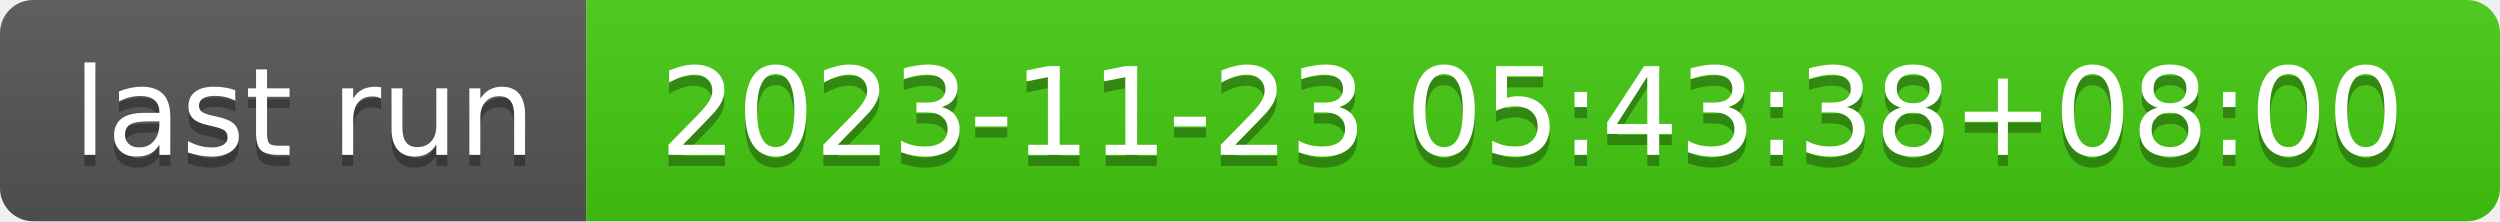
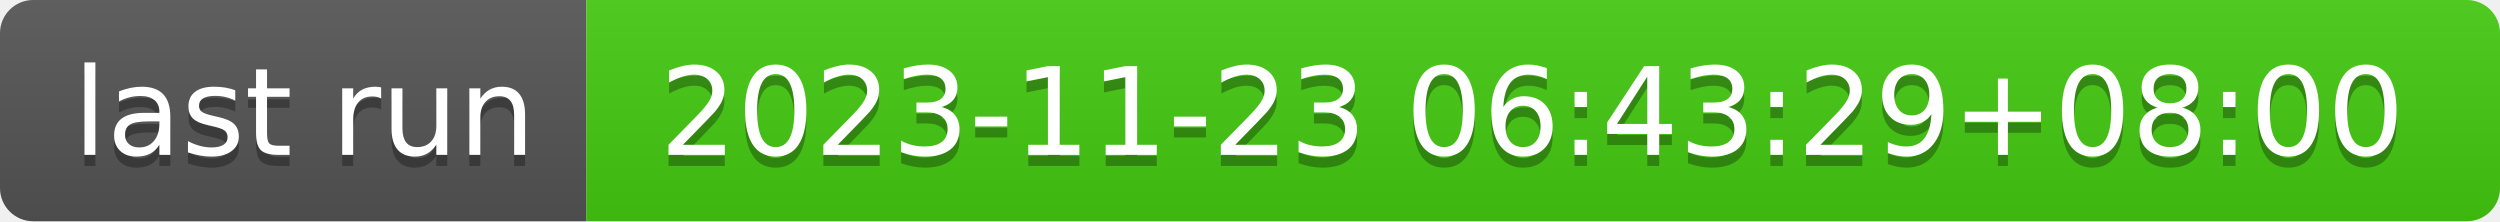
- <svg xmlns="http://www.w3.org/2000/svg" width="226" height="20" role="img" aria-label="last run: 2023-11-23 05:43:38+08:00">
+ <svg xmlns="http://www.w3.org/2000/svg" width="226" height="20" role="img" aria-label="last run: 2023-11-23 06:43:29+08:00">
  <linearGradient id="s" x2="0" y2="100%">
    <stop offset="0" stop-color="#bbb" stop-opacity=".1" />
    <stop offset="1" stop-opacity=".1" />
  </linearGradient>
  <clipPath id="r">
    <rect width="226" height="20" rx="3" fill="#fff" />
  </clipPath>
  <g clip-path="url(#r)">
    <rect width="53" height="20" fill="#555" />
    <rect x="53" width="173" height="20" fill="#4c1" />
    <rect width="226" height="20" fill="url(#s)" />
  </g>
  <g fill="#fff" text-anchor="middle" font-family="Verdana,Geneva,DejaVu Sans,sans-serif" text-rendering="geometricPrecision" font-size="110">
    <text aria-hidden="true" x="275" y="150" fill="#010101" fill-opacity=".3" transform="scale(.1)" textLength="430">last run</text>
    <text x="275" y="140" transform="scale(.1)" fill="#fff" textLength="430">last run</text>
-     <text aria-hidden="true" x="1385" y="150" fill="#010101" fill-opacity=".3" transform="scale(.1)" textLength="1630">2023-11-23 05:43:38+08:00</text>
-     <text x="1385" y="140" transform="scale(.1)" fill="#fff" textLength="1630">2023-11-23 05:43:38+08:00</text>
+     <text aria-hidden="true" x="1385" y="150" fill="#010101" fill-opacity=".3" transform="scale(.1)" textLength="1630">2023-11-23 06:43:29+08:00</text>
+     <text x="1385" y="140" transform="scale(.1)" fill="#fff" textLength="1630">2023-11-23 06:43:29+08:00</text>
  </g>
</svg>
